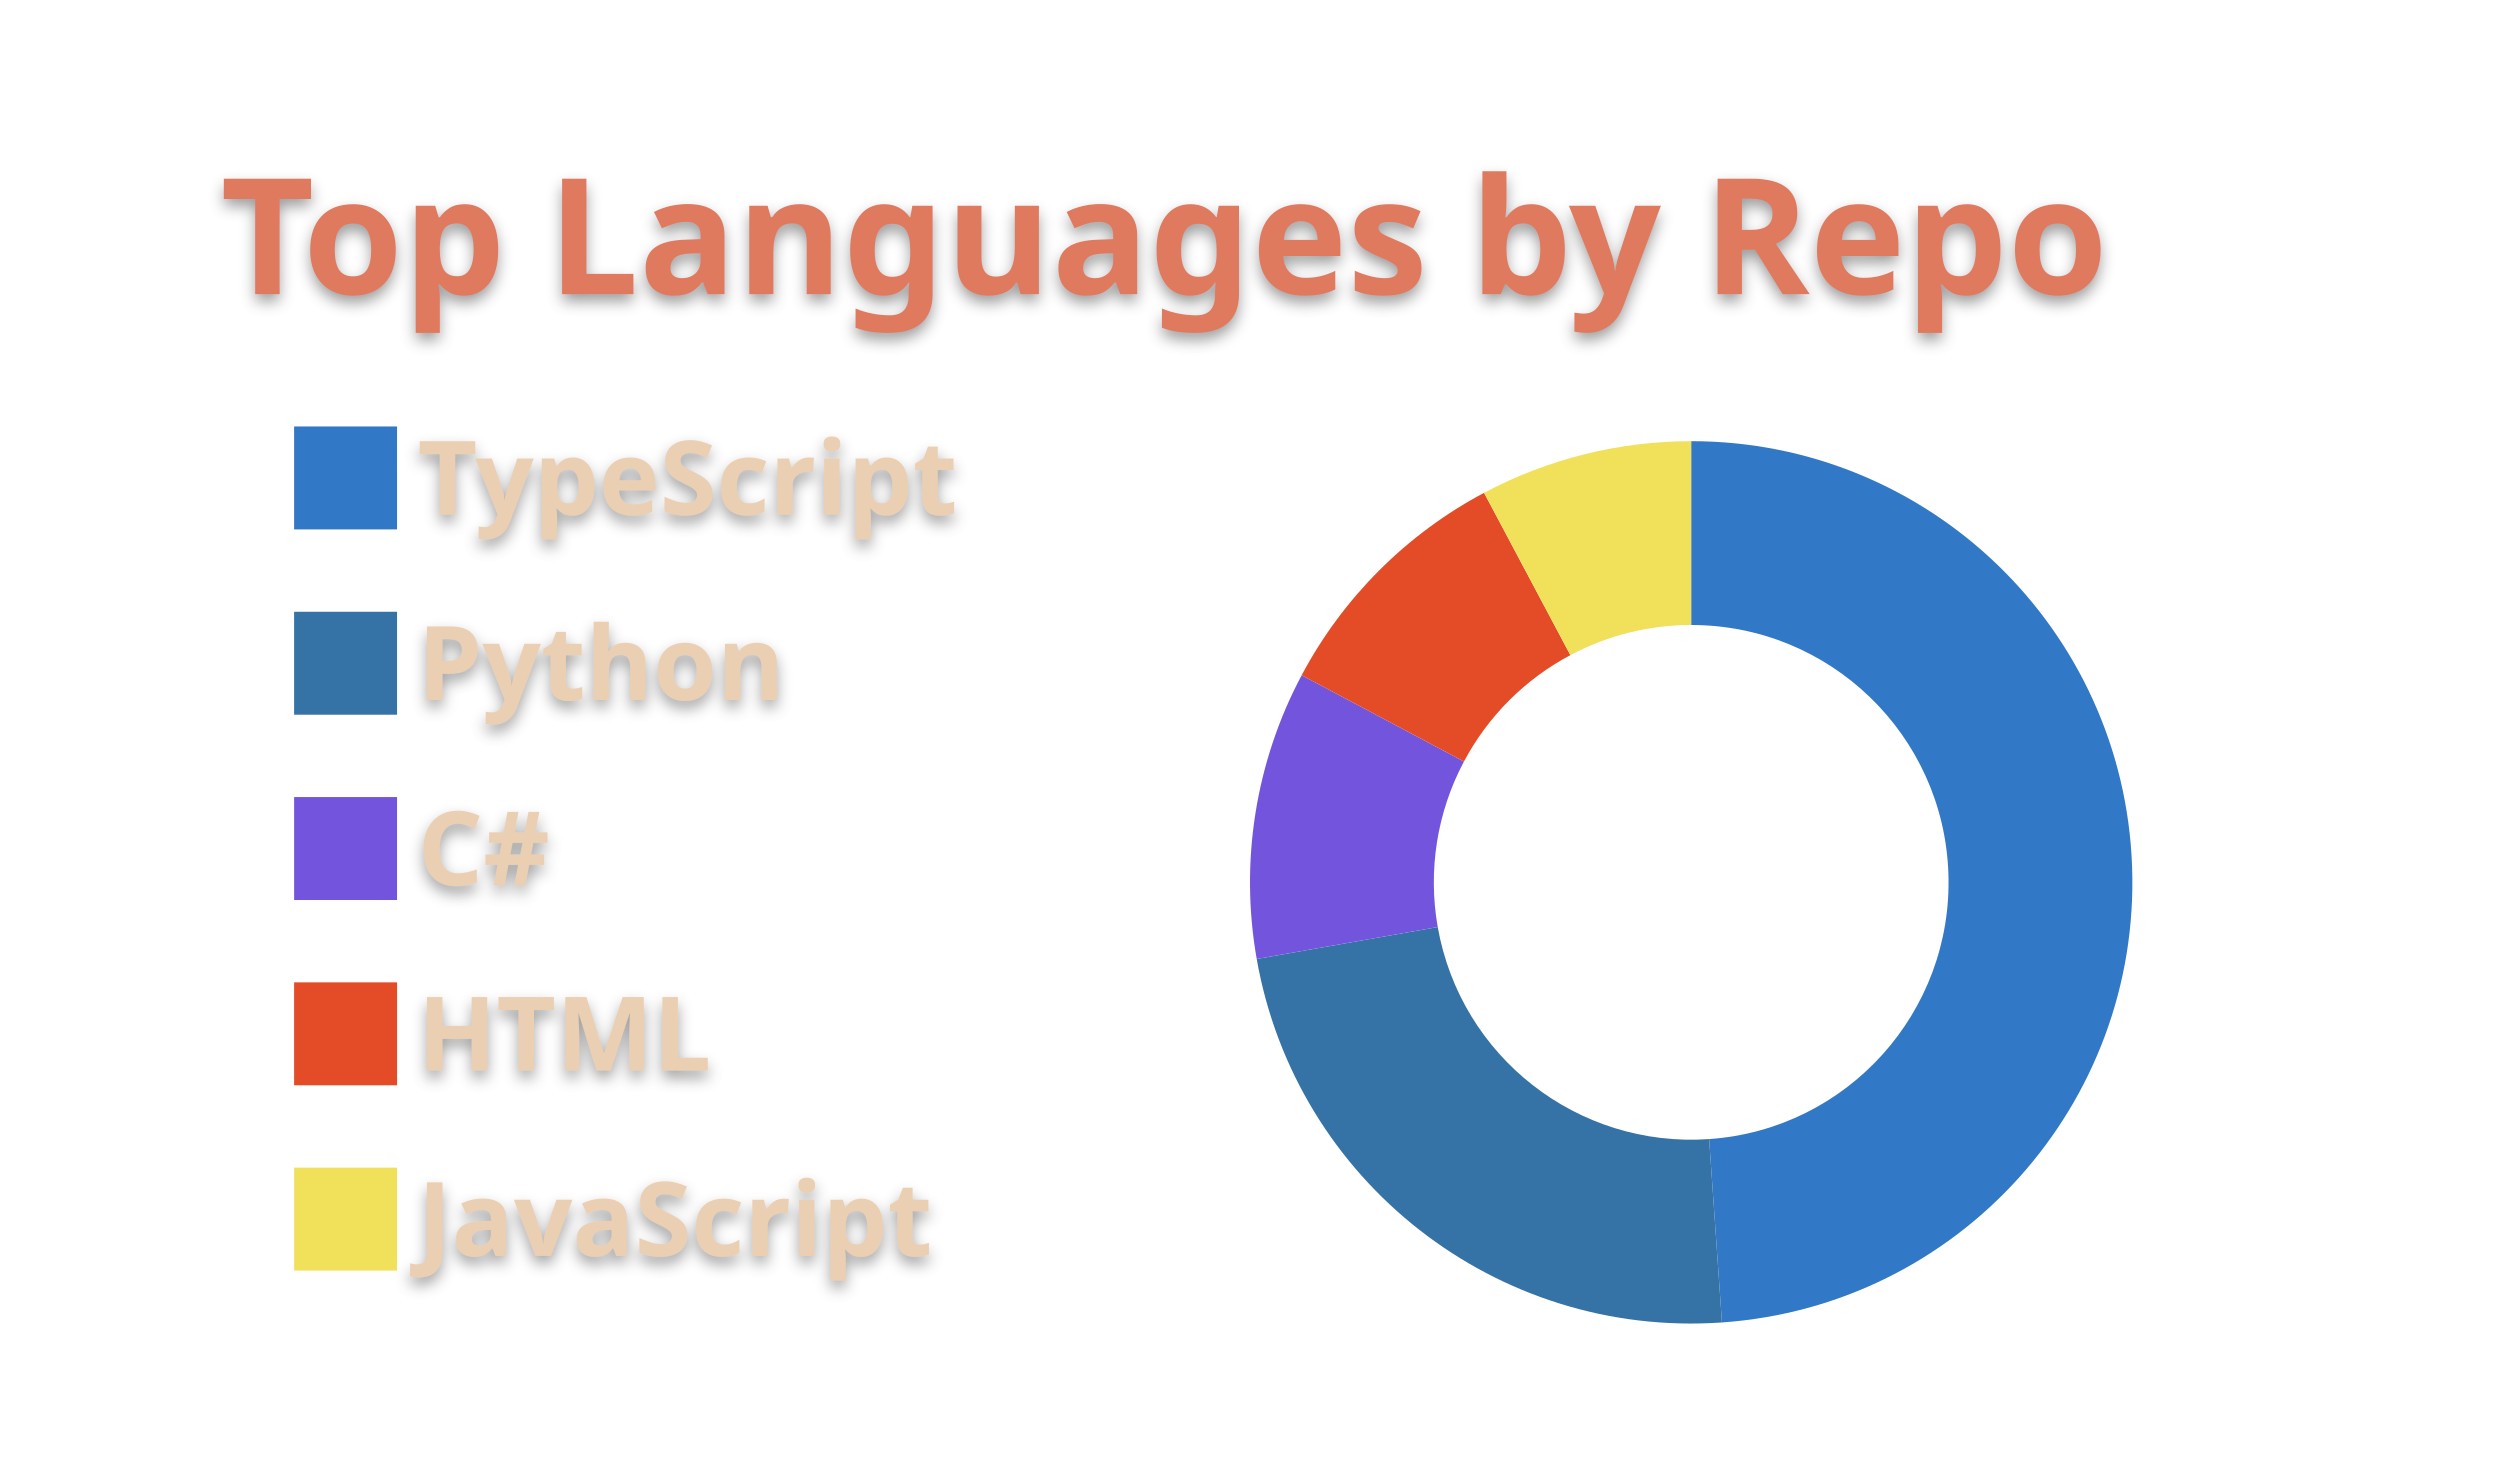
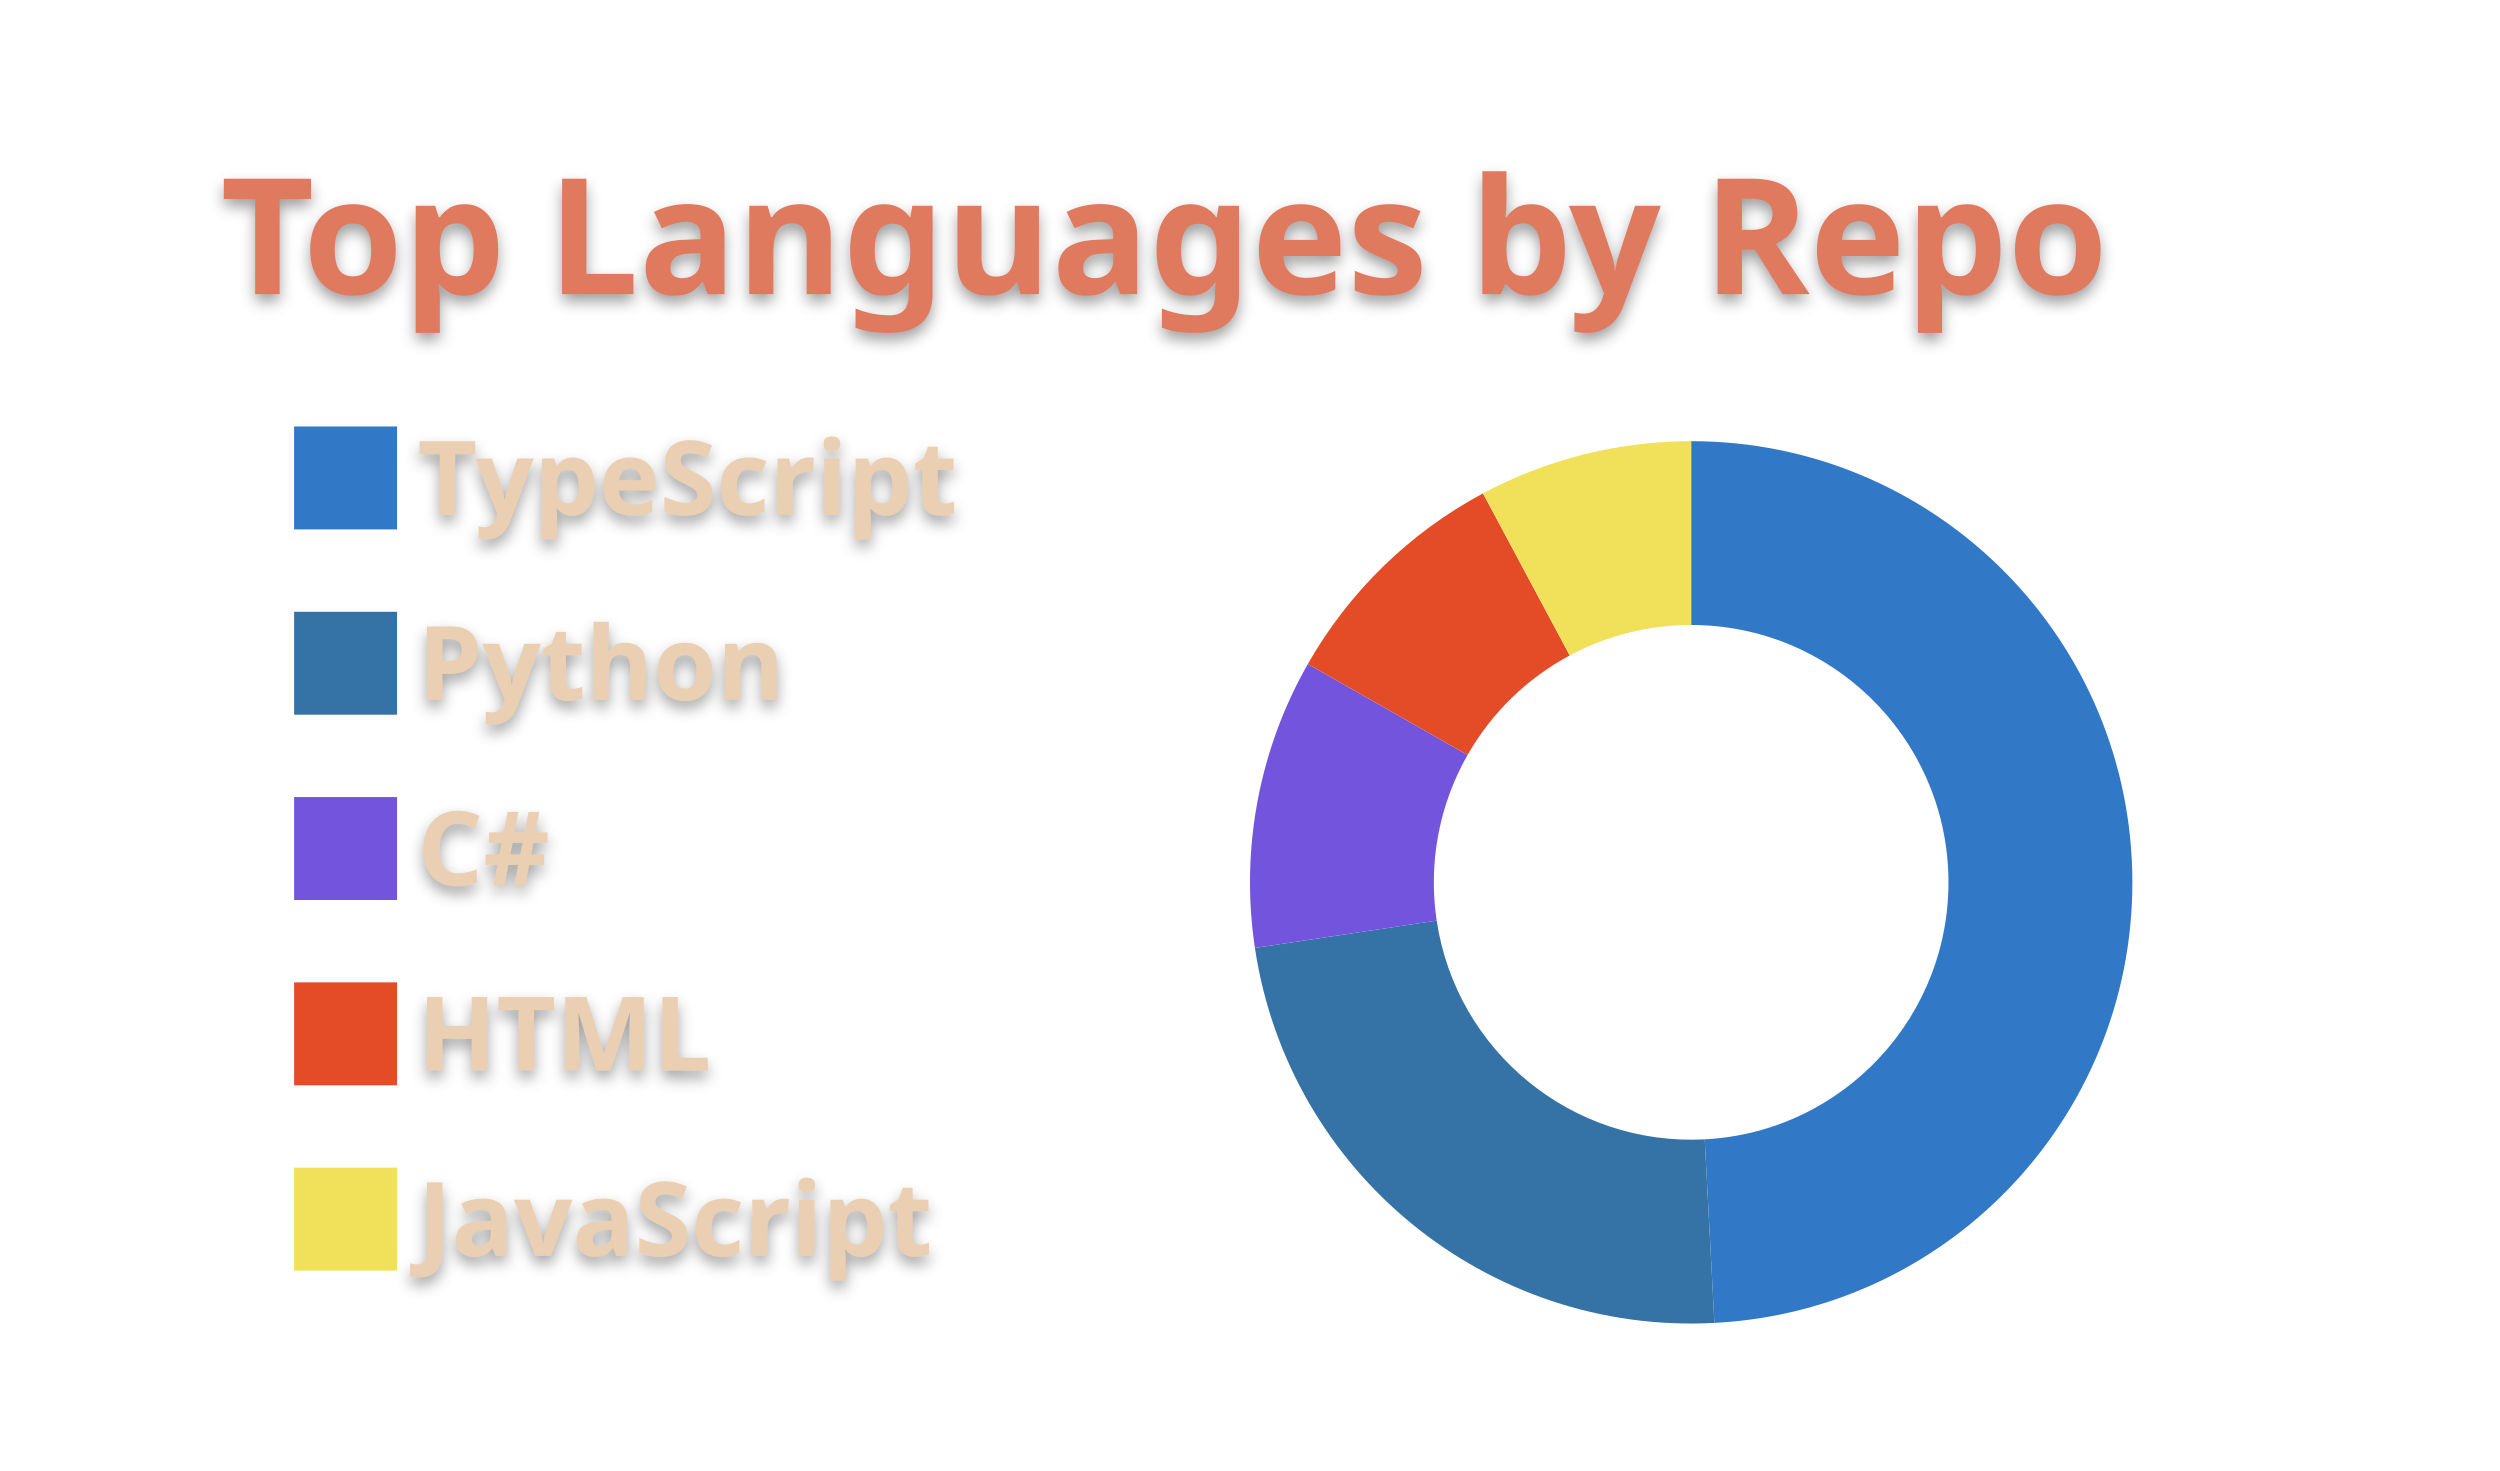
<svg xmlns="http://www.w3.org/2000/svg" width="340" height="200" viewBox="0 0 340 200">
  <style>* {
          font-family: 'Segoe UI', Ubuntu, "Helvetica Neue", Sans-Serif
        }
        text {
          font-weight: 600;
          filter: drop-shadow(0 1px 1px rgba(0, 0, 0, 0.65)) drop-shadow(0 0 1px rgba(255, 255, 255, 0.55));
        }</style>
  <g class="gpsc-root">
    <rect x="1" y="1" rx="5" ry="5" height="99%" width="99.412%" stroke="#000000" stroke-width="1" fill="#ffffff00" stroke-opacity="0" />
    <text x="30" y="40" class="gpsc-item" style="--gpsc-i: 0; font-size: 22px; fill: #e07a5f;">Top Languages by Repo</text>
    <g transform="translate(0,40)">
      <g transform="translate(40,0)">
        <rect y="18" width="14" height="14" class="gpsc-item" style="--gpsc-i: 0; stroke-width: 1px;" fill="#3178c6" stroke="#ffffff00" />
        <rect y="43.2" width="14" height="14" class="gpsc-item" style="--gpsc-i: 1; stroke-width: 1px;" fill="#3572A5" stroke="#ffffff00" />
        <rect y="68.4" width="14" height="14" class="gpsc-item" style="--gpsc-i: 2; stroke-width: 1px;" fill="#7355dd" stroke="#ffffff00" />
        <rect y="93.6" width="14" height="14" class="gpsc-item" style="--gpsc-i: 3; stroke-width: 1px;" fill="#e34c26" stroke="#ffffff00" />
        <rect y="118.8" width="14" height="14" class="gpsc-item" style="--gpsc-i: 4; stroke-width: 1px;" fill="#f1e05a" stroke="#ffffff00" />
        <text x="16.8" y="30" class="gpsc-item" style="--gpsc-i: 0; fill: #ebcfb2; font-size: 14px;">TypeScript</text>
        <text x="16.8" y="55.2" class="gpsc-item" style="--gpsc-i: 1; fill: #ebcfb2; font-size: 14px;">Python</text>
        <text x="16.8" y="80.4" class="gpsc-item" style="--gpsc-i: 2; fill: #ebcfb2; font-size: 14px;">C#</text>
        <text x="16.8" y="105.6" class="gpsc-item" style="--gpsc-i: 3; fill: #ebcfb2; font-size: 14px;">HTML</text>
        <text x="16.8" y="130.8" class="gpsc-item" style="--gpsc-i: 4; fill: #ebcfb2; font-size: 14px;">JavaScript</text>
      </g>
      <g transform="translate( 230, 80 )">
        <g class="arc" style="--gpsc-i: 0;">
-           <path d="M3.67394039744206e-15,-60A60,60,0,0,1,4.185,59.854L2.441,34.915A35,35,0,0,0,2.1431318985078682e-15,-35Z" style="fill: #3178c6; stroke-width: 2px;" stroke="#ffffff00" />
+           <path d="M3.67394039744206e-15,-60A60,60,0,0,1,3.158,59.917L1.842,34.951A35,35,0,0,0,2.1431318985078682e-15,-35Z" style="fill: #3178c6; stroke-width: 2px;" stroke="#ffffff00" />
        </g>
        <g class="arc" style="--gpsc-i: 1;">
-           <path d="M4.185,59.854A60,60,0,0,1,-59.088,10.419L-34.468,6.078A35,35,0,0,0,2.441,34.915Z" style="fill: #3572A5; stroke-width: 2px;" stroke="#ffffff00" />
+           <path d="M3.158,59.917A60,60,0,0,1,-59.334,8.918L-34.611,5.202A35,35,0,0,0,1.842,34.951Z" style="fill: #3572A5; stroke-width: 2px;" stroke="#ffffff00" />
        </g>
        <g class="arc" style="--gpsc-i: 2;">
-           <path d="M-59.088,10.419A60,60,0,0,1,-52.977,-28.168L-30.903,-16.432A35,35,0,0,0,-34.468,6.078Z" style="fill: #7355dd; stroke-width: 2px;" stroke="#ffffff00" />
+           <path d="M-59.334,8.918A60,60,0,0,1,-52.136,-29.695L-30.413,-17.322A35,35,0,0,0,-34.611,5.202Z" style="fill: #7355dd; stroke-width: 2px;" stroke="#ffffff00" />
        </g>
        <g class="arc" style="--gpsc-i: 3;">
-           <path d="M-52.977,-28.168A60,60,0,0,1,-28.168,-52.977L-16.432,-30.903A35,35,0,0,0,-30.903,-16.432Z" style="fill: #e34c26; stroke-width: 2px;" stroke="#ffffff00" />
+           <path d="M-52.136,-29.695A60,60,0,0,1,-28.313,-52.9L-16.516,-30.858A35,35,0,0,0,-30.413,-17.322Z" style="fill: #e34c26; stroke-width: 2px;" stroke="#ffffff00" />
        </g>
        <g class="arc" style="--gpsc-i: 4;">
-           <path d="M-28.168,-52.977A60,60,0,0,1,-1.1021821192326178e-14,-60L-6.429395695523604e-15,-35A35,35,0,0,0,-16.432,-30.903Z" style="fill: #f1e05a; stroke-width: 2px;" stroke="#ffffff00" />
+           <path d="M-28.313,-52.9A60,60,0,0,1,-1.1021821192326178e-14,-60L-6.429395695523604e-15,-35A35,35,0,0,0,-16.516,-30.858Z" style="fill: #f1e05a; stroke-width: 2px;" stroke="#ffffff00" />
        </g>
      </g>
    </g>
  </g>
</svg>
